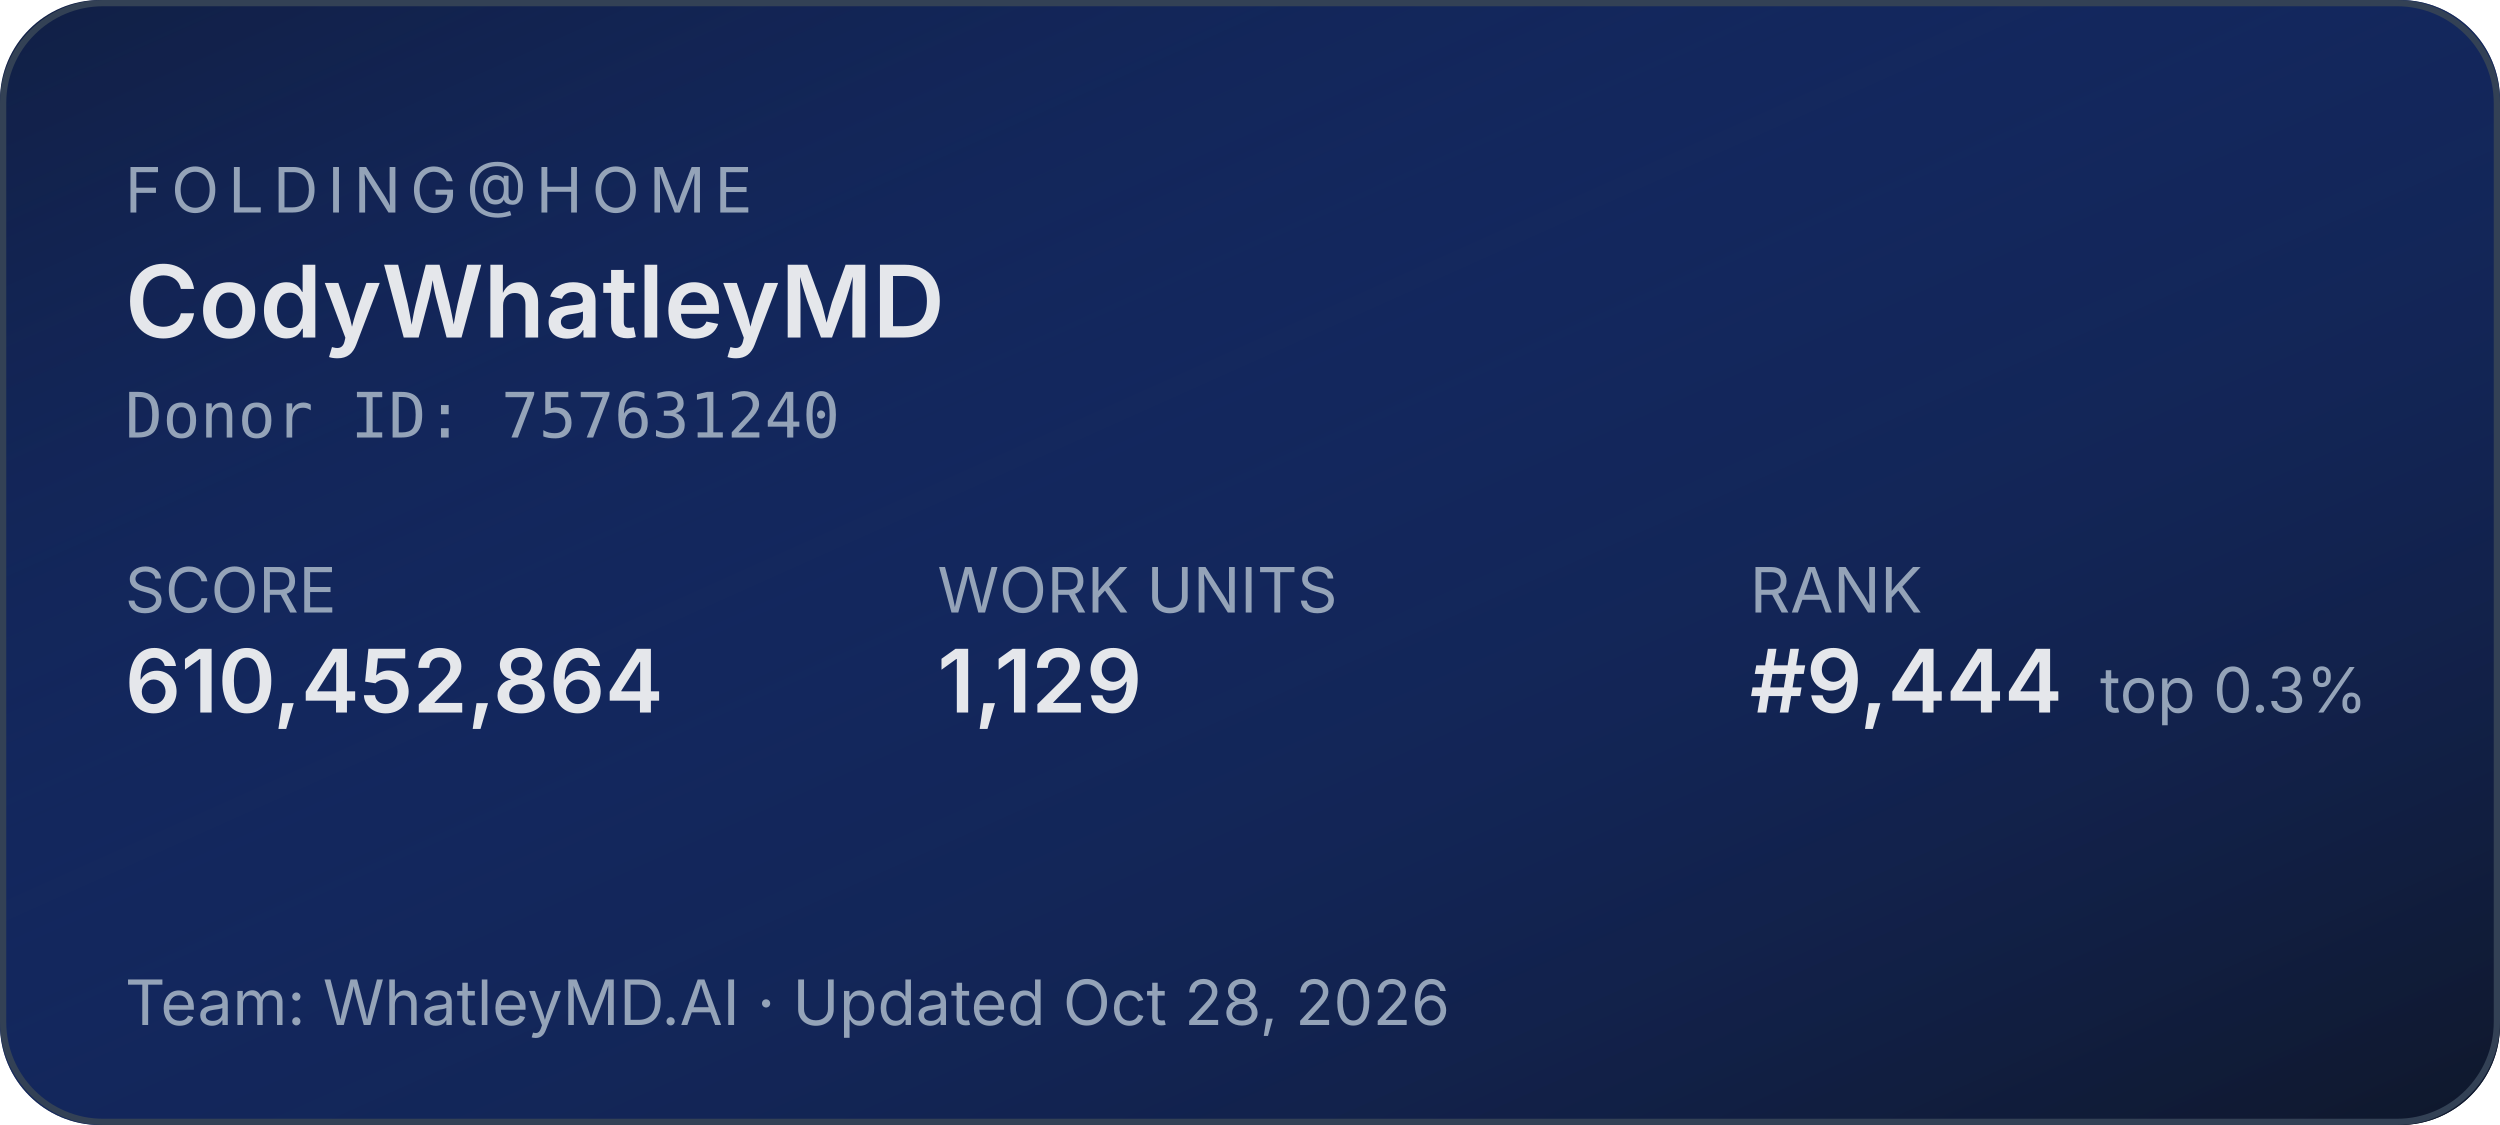
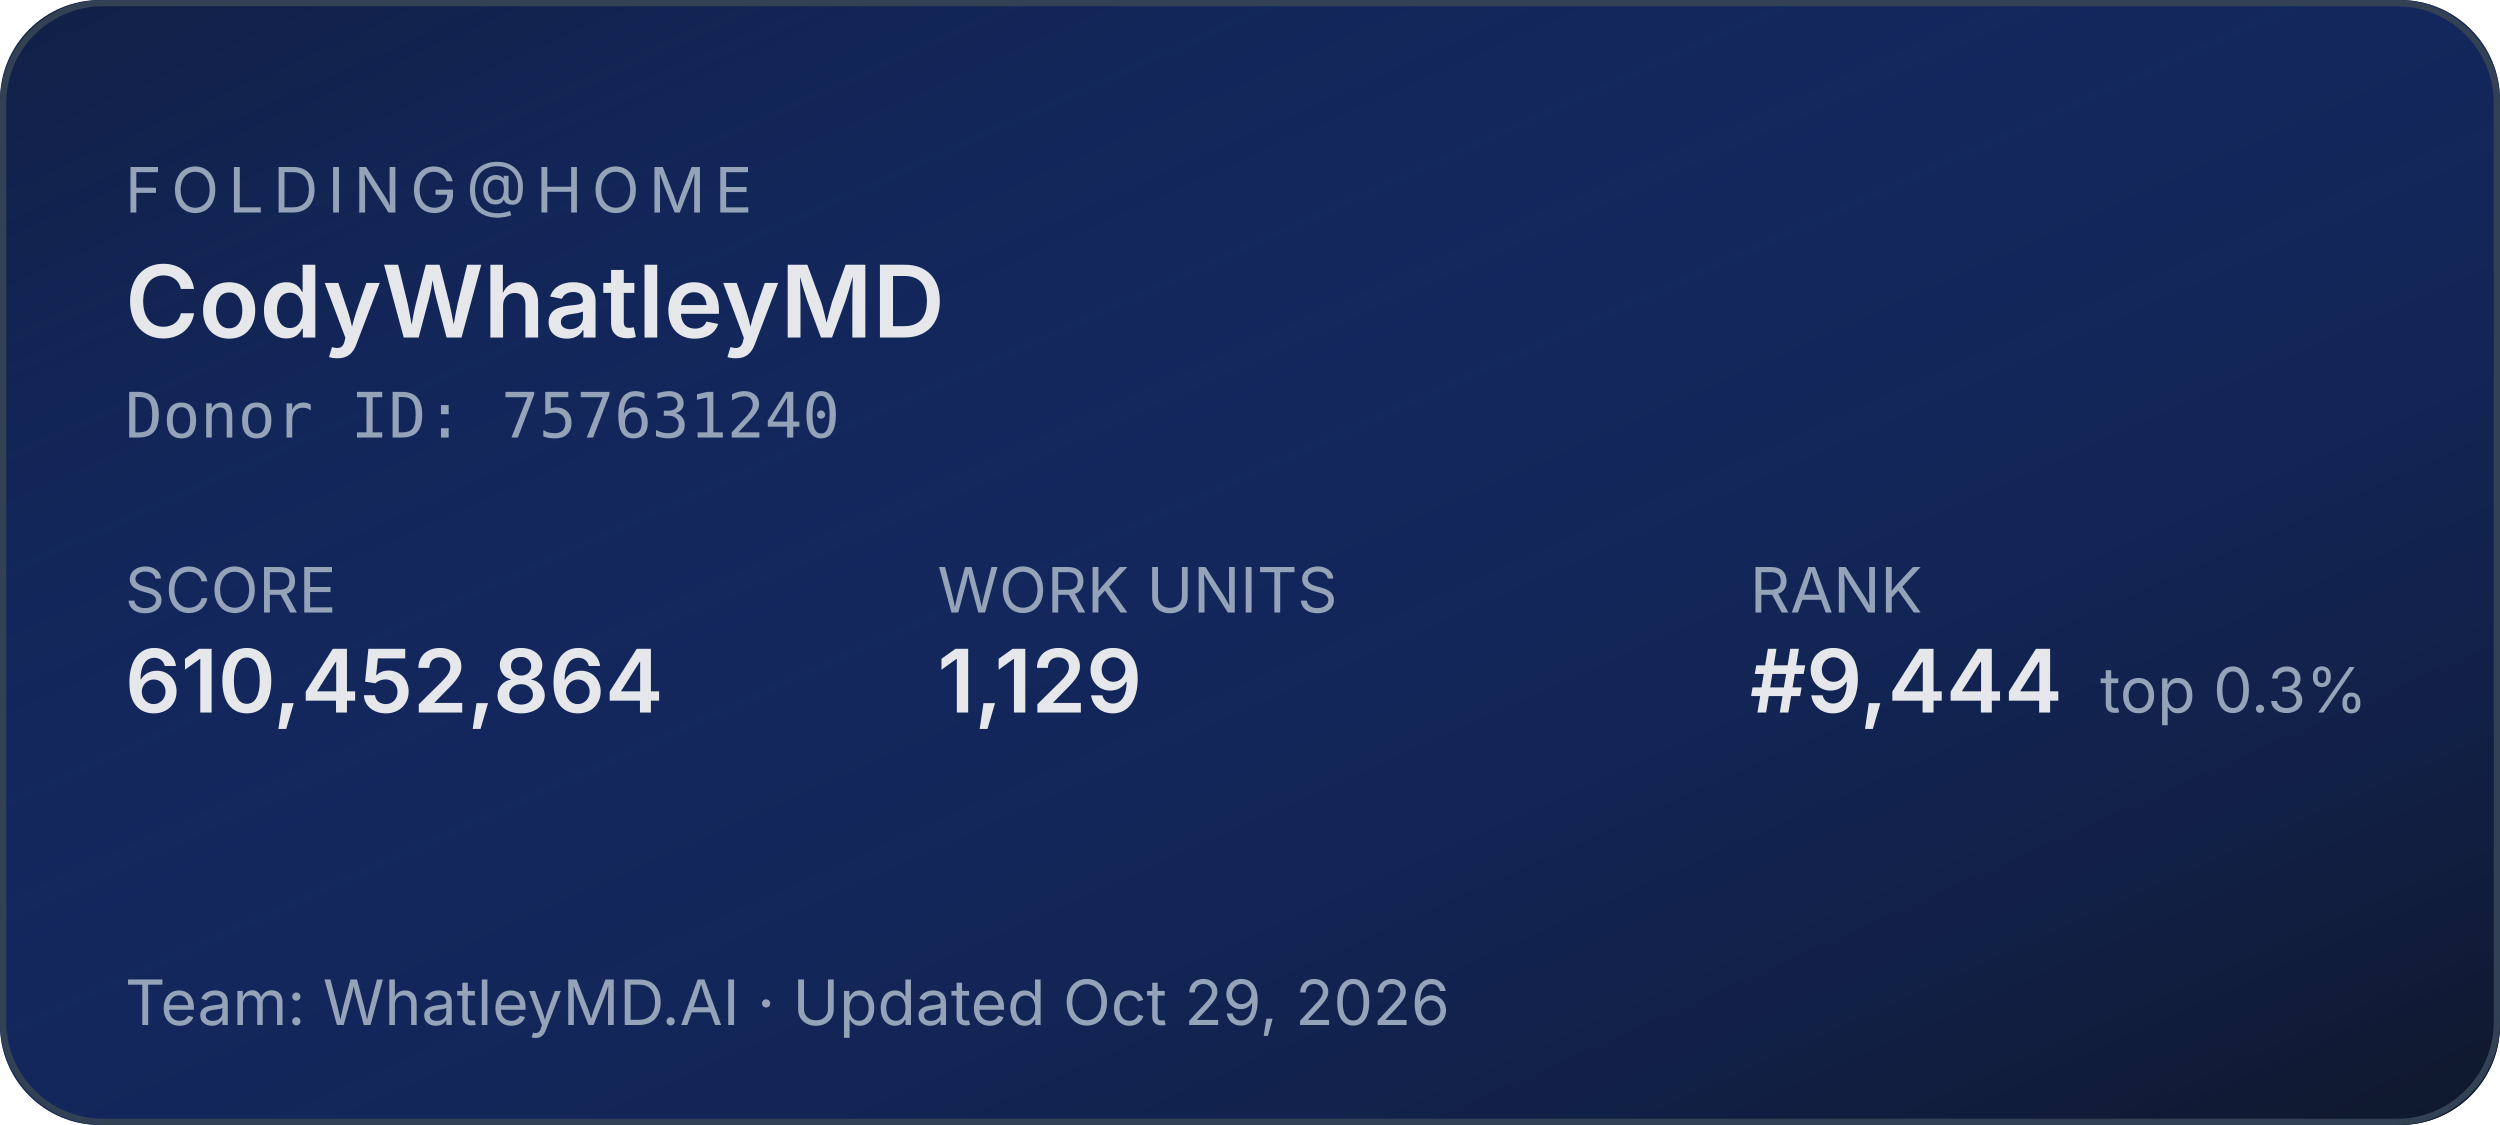
<svg xmlns="http://www.w3.org/2000/svg" width="400" height="180" role="img" aria-label="Folding@home stats for CodyWhatleyMD">
  <defs>
    <linearGradient id="bg" x1="0" y1="0" x2="1" y2="1">
      <stop offset="0%" stop-color="#1d4ed8" stop-opacity="0.15" />
      <stop offset="100%" stop-color="#0f172a" stop-opacity="1" />
    </linearGradient>
  </defs>
  <rect width="400" height="180" rx="16" fill="#0f172a" />
  <rect width="400" height="180" rx="16" fill="url(#bg)" />
  <rect x="0.5" y="0.5" width="399" height="179" rx="16" fill="none" stroke="#334155" stroke-width="1" />
  <g font-family="system-ui,-apple-system,sans-serif">
    <text x="20" y="34" fill="#94a3b8" font-size="10" letter-spacing="1.5" text-transform="uppercase">FOLDING@HOME</text>
    <text x="20" y="54" fill="#e5e7eb" font-size="16" font-weight="600">CodyWhatleyMD</text>
    <text x="20" y="70" fill="#94a3b8" font-size="10" font-family="ui-monospace,monospace">Donor ID: 757631240</text>
    <text x="20" y="98" fill="#94a3b8" font-size="10">SCORE</text>
    <text x="20" y="114" fill="#e5e7eb" font-size="14" font-weight="600">610,452,864</text>
    <text x="150" y="98" fill="#94a3b8" font-size="10">WORK UNITS</text>
    <text x="150" y="114" fill="#e5e7eb" font-size="14" font-weight="600">1,129</text>
    <text x="280" y="98" fill="#94a3b8" font-size="10">RANK</text>
    <text x="280" y="114" fill="#e5e7eb" font-size="14" font-weight="600">#9,444</text>
    <text x="336" y="114" fill="#94a3b8" font-size="10">top 0.3%</text>
-     <text x="20" y="164" fill="#94a3b8" font-size="10">Team: WhatleyMD.AI  ·  Updated Oct 28, 2026</text>
+     <text x="20" y="164" fill="#94a3b8" font-size="10">Team: WhatleyMD.AI  ·  Updated Oct 29, 2026</text>
  </g>
</svg>
